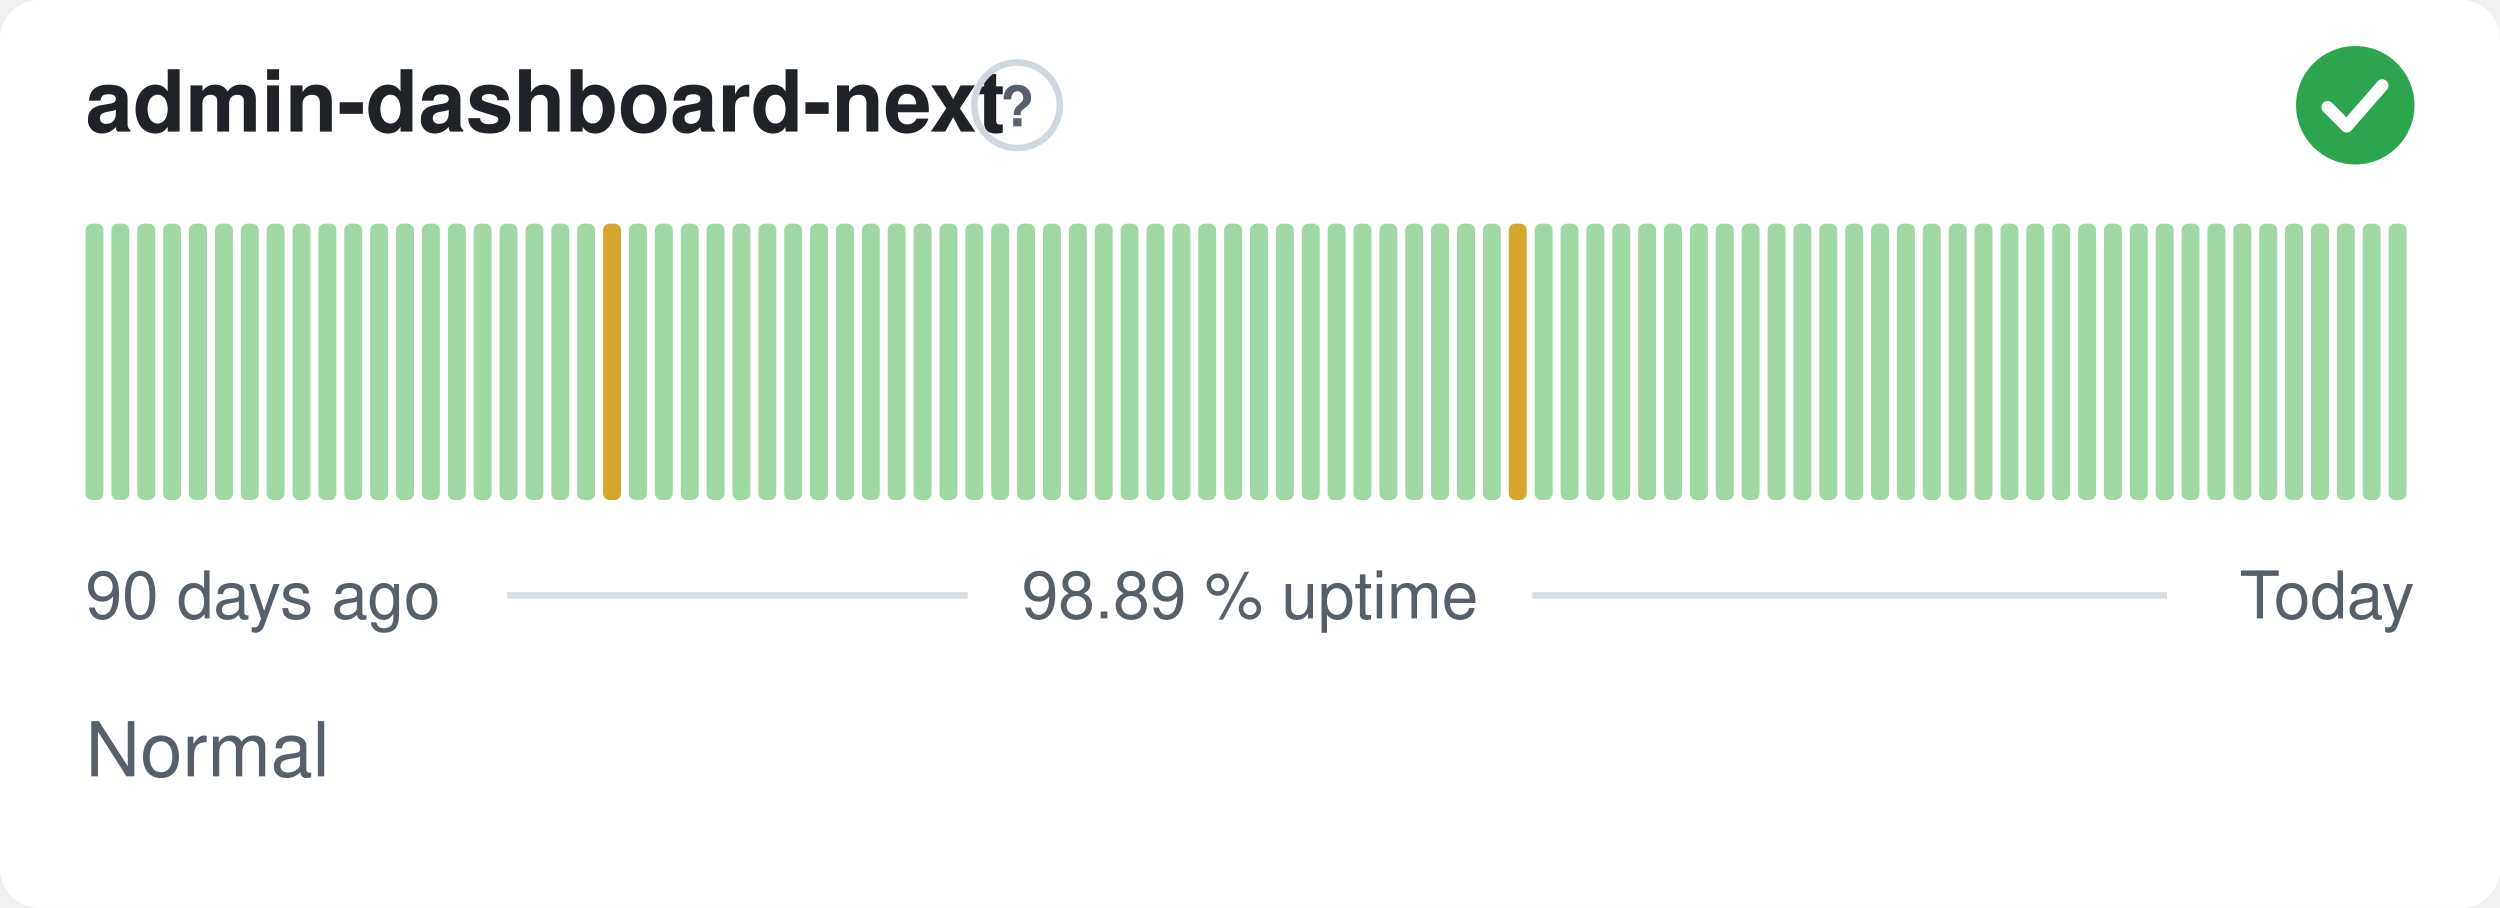
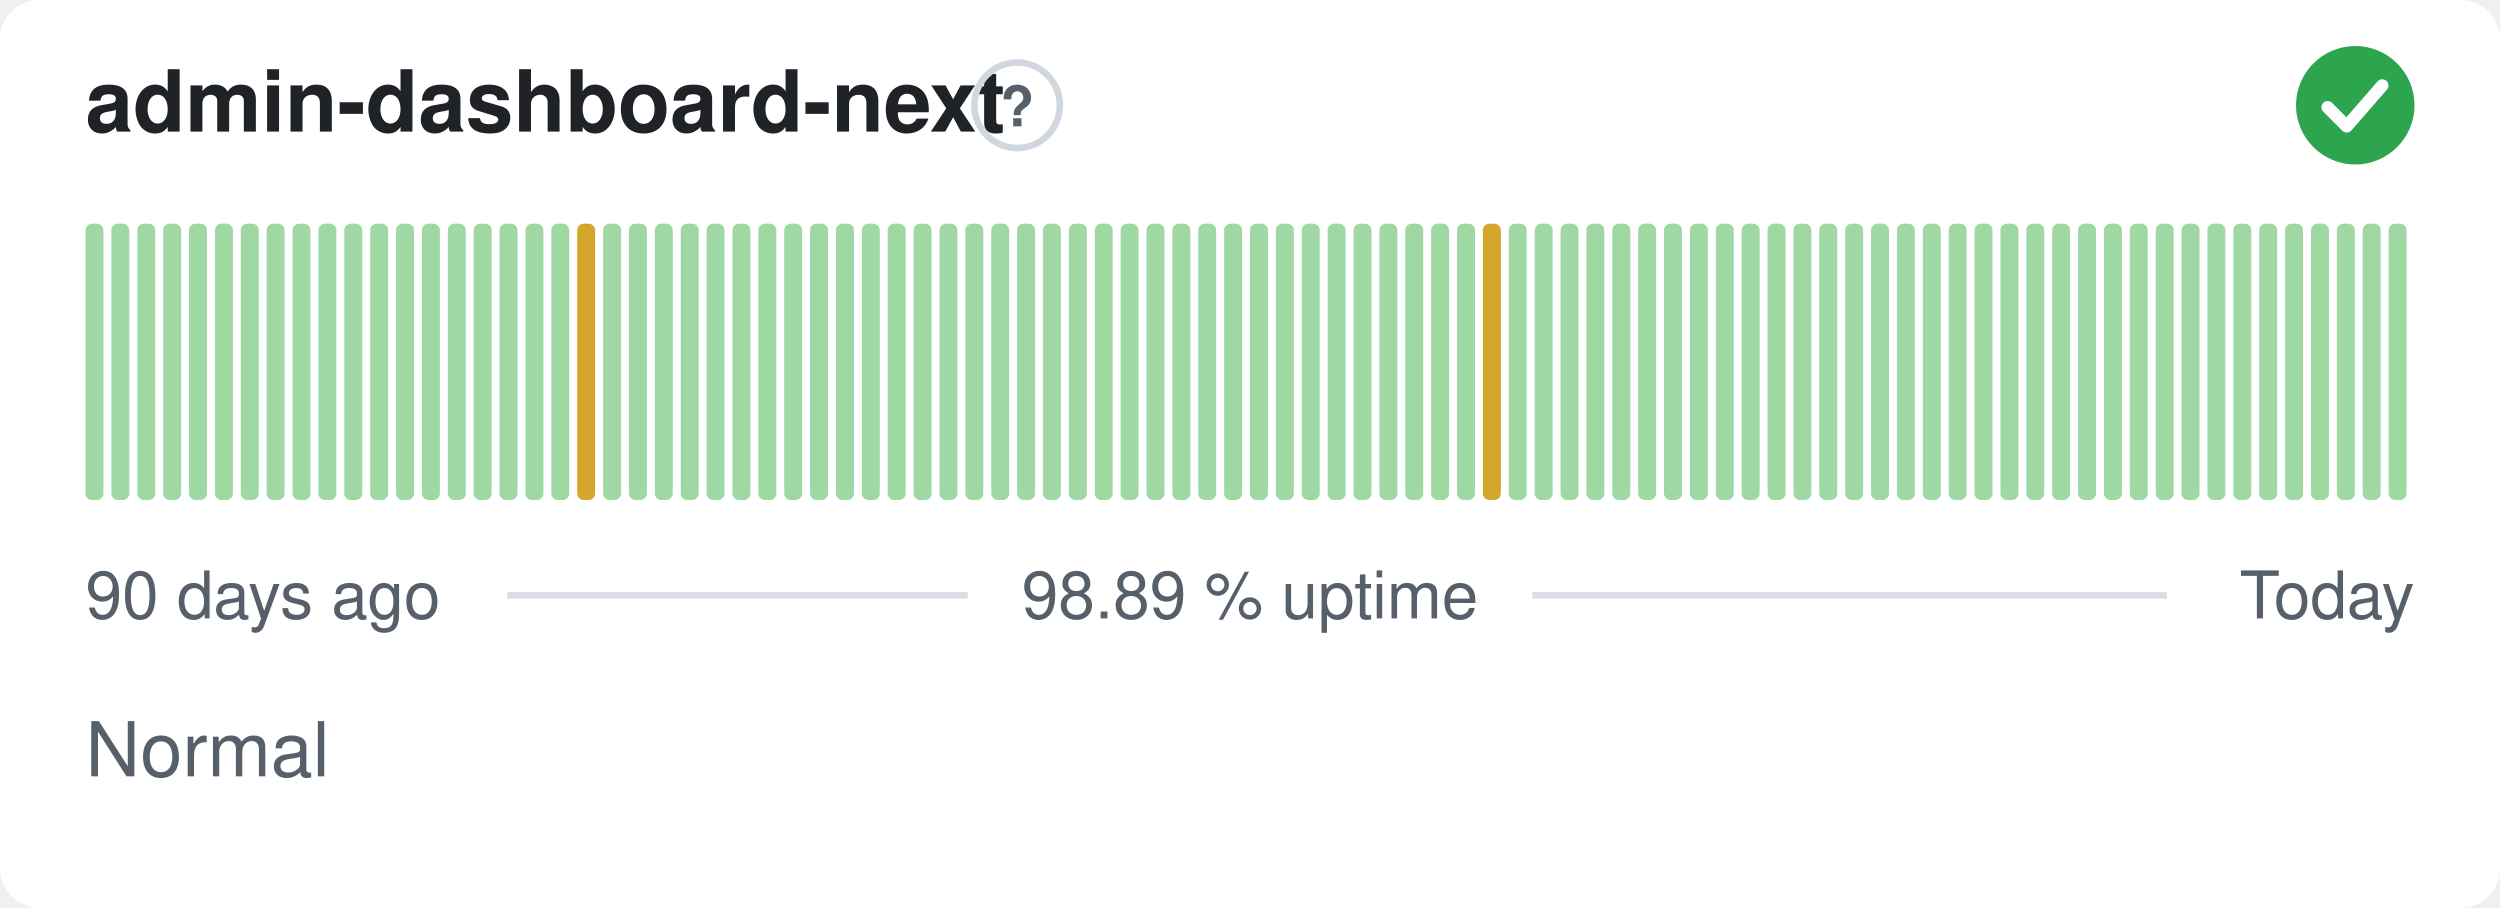
<svg xmlns="http://www.w3.org/2000/svg" width="380" height="138" viewBox="0 0 380 138" role="img" aria-label="admin-dashboard-next: Normal, 98.89 % uptime over the last 90 days" font-family="-apple-system,BlinkMacSystemFont,'Segoe UI',Helvetica,Arial,sans-serif">
  <style>
    @media (prefers-color-scheme: dark) {
      .bg { fill: #0d1117 }
      .title { fill: #e6edf3 }
      .muted { fill: #8b949e }
      .hint { stroke: #30363d }
      .rule { stroke: #30363d }
      .nodata { fill: #21262d }
    }
  </style>
  <rect class="bg" width="380" height="138" rx="6" fill="#ffffff" />
  <text class="title" x="13" y="20" font-size="13" font-weight="600" fill="#1f2328">admin-dashboard-next</text>
  <circle class="hint" cx="154.6" cy="16" r="6.5" fill="none" stroke="#d0d7de" stroke-width="1" />
  <text class="muted" x="154.6" y="19.2" text-anchor="middle" font-size="8.5" font-weight="700" fill="#57606a">?</text>
  <circle cx="358" cy="16" r="9" fill="#2da44e" />
  <path d="M353.80 16.30l2.90 2.90 5.40 -6.20" fill="none" stroke="#fff" stroke-width="1.89" stroke-linecap="round" stroke-linejoin="round" />
  <rect x="13.00" y="34.00" width="2.73" height="42.00" rx="1" fill="#9fd8a3" />
  <rect x="16.93" y="34.00" width="2.73" height="42.00" rx="1" fill="#9fd8a3" />
  <rect x="20.87" y="34.00" width="2.73" height="42.00" rx="1" fill="#9fd8a3" />
  <rect x="24.80" y="34.00" width="2.73" height="42.00" rx="1" fill="#9fd8a3" />
  <rect x="28.73" y="34.00" width="2.73" height="42.00" rx="1" fill="#9fd8a3" />
  <rect x="32.67" y="34.00" width="2.73" height="42.00" rx="1" fill="#9fd8a3" />
  <rect x="36.60" y="34.00" width="2.73" height="42.00" rx="1" fill="#9fd8a3" />
  <rect x="40.53" y="34.00" width="2.73" height="42.00" rx="1" fill="#9fd8a3" />
  <rect x="44.47" y="34.00" width="2.73" height="42.00" rx="1" fill="#9fd8a3" />
  <rect x="48.40" y="34.00" width="2.73" height="42.00" rx="1" fill="#9fd8a3" />
  <rect x="52.33" y="34.00" width="2.73" height="42.00" rx="1" fill="#9fd8a3" />
  <rect x="56.27" y="34.00" width="2.73" height="42.00" rx="1" fill="#9fd8a3" />
  <rect x="60.20" y="34.00" width="2.73" height="42.00" rx="1" fill="#9fd8a3" />
  <rect x="64.13" y="34.00" width="2.73" height="42.00" rx="1" fill="#9fd8a3" />
  <rect x="68.07" y="34.00" width="2.73" height="42.00" rx="1" fill="#9fd8a3" />
  <rect x="72.00" y="34.00" width="2.73" height="42.00" rx="1" fill="#9fd8a3" />
  <rect x="75.93" y="34.00" width="2.73" height="42.00" rx="1" fill="#9fd8a3" />
  <rect x="79.87" y="34.00" width="2.73" height="42.00" rx="1" fill="#9fd8a3" />
  <rect x="83.80" y="34.00" width="2.73" height="42.00" rx="1" fill="#9fd8a3" />
-   <rect x="87.73" y="34.00" width="2.73" height="42.00" rx="1" fill="#9fd8a3" />
-   <rect x="91.67" y="34.00" width="2.73" height="42.00" rx="1" fill="#d4a72c" />
+   <rect x="87.73" y="34.00" width="2.73" height="42.00" rx="1" fill="#d4a72c" />
+   <rect x="91.67" y="34.00" width="2.73" height="42.00" rx="1" fill="#9fd8a3" />
  <rect x="95.60" y="34.00" width="2.73" height="42.00" rx="1" fill="#9fd8a3" />
  <rect x="99.53" y="34.00" width="2.73" height="42.00" rx="1" fill="#9fd8a3" />
  <rect x="103.47" y="34.00" width="2.73" height="42.00" rx="1" fill="#9fd8a3" />
  <rect x="107.40" y="34.00" width="2.73" height="42.00" rx="1" fill="#9fd8a3" />
  <rect x="111.33" y="34.00" width="2.73" height="42.00" rx="1" fill="#9fd8a3" />
  <rect x="115.27" y="34.00" width="2.73" height="42.00" rx="1" fill="#9fd8a3" />
  <rect x="119.20" y="34.00" width="2.73" height="42.00" rx="1" fill="#9fd8a3" />
  <rect x="123.13" y="34.00" width="2.73" height="42.00" rx="1" fill="#9fd8a3" />
  <rect x="127.07" y="34.00" width="2.73" height="42.00" rx="1" fill="#9fd8a3" />
  <rect x="131.00" y="34.00" width="2.73" height="42.00" rx="1" fill="#9fd8a3" />
  <rect x="134.93" y="34.00" width="2.73" height="42.00" rx="1" fill="#9fd8a3" />
  <rect x="138.87" y="34.00" width="2.73" height="42.00" rx="1" fill="#9fd8a3" />
  <rect x="142.80" y="34.00" width="2.73" height="42.00" rx="1" fill="#9fd8a3" />
  <rect x="146.73" y="34.00" width="2.73" height="42.00" rx="1" fill="#9fd8a3" />
  <rect x="150.67" y="34.00" width="2.73" height="42.00" rx="1" fill="#9fd8a3" />
  <rect x="154.60" y="34.00" width="2.73" height="42.00" rx="1" fill="#9fd8a3" />
  <rect x="158.53" y="34.00" width="2.73" height="42.00" rx="1" fill="#9fd8a3" />
  <rect x="162.47" y="34.00" width="2.73" height="42.00" rx="1" fill="#9fd8a3" />
  <rect x="166.40" y="34.00" width="2.73" height="42.00" rx="1" fill="#9fd8a3" />
  <rect x="170.33" y="34.00" width="2.73" height="42.00" rx="1" fill="#9fd8a3" />
  <rect x="174.27" y="34.00" width="2.73" height="42.00" rx="1" fill="#9fd8a3" />
  <rect x="178.20" y="34.00" width="2.73" height="42.00" rx="1" fill="#9fd8a3" />
  <rect x="182.13" y="34.00" width="2.73" height="42.00" rx="1" fill="#9fd8a3" />
  <rect x="186.07" y="34.00" width="2.73" height="42.00" rx="1" fill="#9fd8a3" />
  <rect x="190.00" y="34.00" width="2.73" height="42.00" rx="1" fill="#9fd8a3" />
  <rect x="193.93" y="34.00" width="2.73" height="42.00" rx="1" fill="#9fd8a3" />
  <rect x="197.87" y="34.00" width="2.73" height="42.00" rx="1" fill="#9fd8a3" />
  <rect x="201.80" y="34.00" width="2.73" height="42.00" rx="1" fill="#9fd8a3" />
  <rect x="205.73" y="34.00" width="2.73" height="42.00" rx="1" fill="#9fd8a3" />
  <rect x="209.67" y="34.00" width="2.73" height="42.00" rx="1" fill="#9fd8a3" />
  <rect x="213.60" y="34.00" width="2.73" height="42.00" rx="1" fill="#9fd8a3" />
  <rect x="217.53" y="34.00" width="2.73" height="42.00" rx="1" fill="#9fd8a3" />
  <rect x="221.47" y="34.00" width="2.73" height="42.00" rx="1" fill="#9fd8a3" />
-   <rect x="225.40" y="34.00" width="2.73" height="42.00" rx="1" fill="#9fd8a3" />
-   <rect x="229.33" y="34.00" width="2.73" height="42.00" rx="1" fill="#d4a72c" />
+   <rect x="225.40" y="34.00" width="2.73" height="42.00" rx="1" fill="#d4a72c" />
+   <rect x="229.33" y="34.00" width="2.73" height="42.00" rx="1" fill="#9fd8a3" />
  <rect x="233.27" y="34.00" width="2.73" height="42.00" rx="1" fill="#9fd8a3" />
  <rect x="237.20" y="34.00" width="2.73" height="42.00" rx="1" fill="#9fd8a3" />
  <rect x="241.13" y="34.00" width="2.73" height="42.00" rx="1" fill="#9fd8a3" />
  <rect x="245.07" y="34.00" width="2.73" height="42.00" rx="1" fill="#9fd8a3" />
  <rect x="249.00" y="34.00" width="2.73" height="42.00" rx="1" fill="#9fd8a3" />
  <rect x="252.93" y="34.00" width="2.73" height="42.00" rx="1" fill="#9fd8a3" />
  <rect x="256.87" y="34.00" width="2.73" height="42.00" rx="1" fill="#9fd8a3" />
  <rect x="260.80" y="34.00" width="2.73" height="42.00" rx="1" fill="#9fd8a3" />
  <rect x="264.73" y="34.00" width="2.73" height="42.00" rx="1" fill="#9fd8a3" />
  <rect x="268.67" y="34.00" width="2.73" height="42.00" rx="1" fill="#9fd8a3" />
  <rect x="272.60" y="34.00" width="2.73" height="42.00" rx="1" fill="#9fd8a3" />
  <rect x="276.53" y="34.00" width="2.73" height="42.00" rx="1" fill="#9fd8a3" />
  <rect x="280.47" y="34.00" width="2.73" height="42.00" rx="1" fill="#9fd8a3" />
  <rect x="284.40" y="34.00" width="2.73" height="42.00" rx="1" fill="#9fd8a3" />
  <rect x="288.33" y="34.00" width="2.73" height="42.00" rx="1" fill="#9fd8a3" />
  <rect x="292.27" y="34.00" width="2.73" height="42.00" rx="1" fill="#9fd8a3" />
  <rect x="296.20" y="34.00" width="2.73" height="42.00" rx="1" fill="#9fd8a3" />
  <rect x="300.13" y="34.00" width="2.73" height="42.00" rx="1" fill="#9fd8a3" />
  <rect x="304.07" y="34.00" width="2.73" height="42.00" rx="1" fill="#9fd8a3" />
  <rect x="308.00" y="34.00" width="2.73" height="42.00" rx="1" fill="#9fd8a3" />
  <rect x="311.93" y="34.00" width="2.73" height="42.00" rx="1" fill="#9fd8a3" />
  <rect x="315.87" y="34.00" width="2.73" height="42.00" rx="1" fill="#9fd8a3" />
  <rect x="319.80" y="34.00" width="2.73" height="42.00" rx="1" fill="#9fd8a3" />
  <rect x="323.73" y="34.00" width="2.73" height="42.00" rx="1" fill="#9fd8a3" />
  <rect x="327.67" y="34.00" width="2.73" height="42.00" rx="1" fill="#9fd8a3" />
  <rect x="331.60" y="34.00" width="2.73" height="42.00" rx="1" fill="#9fd8a3" />
  <rect x="335.53" y="34.00" width="2.73" height="42.00" rx="1" fill="#9fd8a3" />
  <rect x="339.47" y="34.00" width="2.73" height="42.00" rx="1" fill="#9fd8a3" />
  <rect x="343.40" y="34.00" width="2.73" height="42.00" rx="1" fill="#9fd8a3" />
  <rect x="347.33" y="34.00" width="2.73" height="42.00" rx="1" fill="#9fd8a3" />
  <rect x="351.27" y="34.00" width="2.73" height="42.00" rx="1" fill="#9fd8a3" />
  <rect x="355.20" y="34.00" width="2.73" height="42.00" rx="1" fill="#9fd8a3" />
  <rect x="359.13" y="34.00" width="2.73" height="42.00" rx="1" fill="#9fd8a3" />
  <rect x="363.07" y="34.00" width="2.73" height="42.00" rx="1" fill="#9fd8a3" />
  <text class="muted" x="13" y="94" font-size="10" fill="#57606a">90 days ago</text>
  <text class="muted" x="190" y="94" text-anchor="middle" font-size="10" fill="#57606a">98.89 % uptime</text>
  <text class="muted" x="367" y="94" text-anchor="end" font-size="10" fill="#57606a">Today</text>
  <line class="rule" x1="77.1" y1="90.5" x2="147.1" y2="90.5" stroke="#d8dee4" stroke-width="1" />
  <line class="rule" x1="232.9" y1="90.5" x2="329.4" y2="90.5" stroke="#d8dee4" stroke-width="1" />
  <text class="muted" x="13" y="118" font-size="11.5" fill="#57606a">Normal</text>
</svg>
